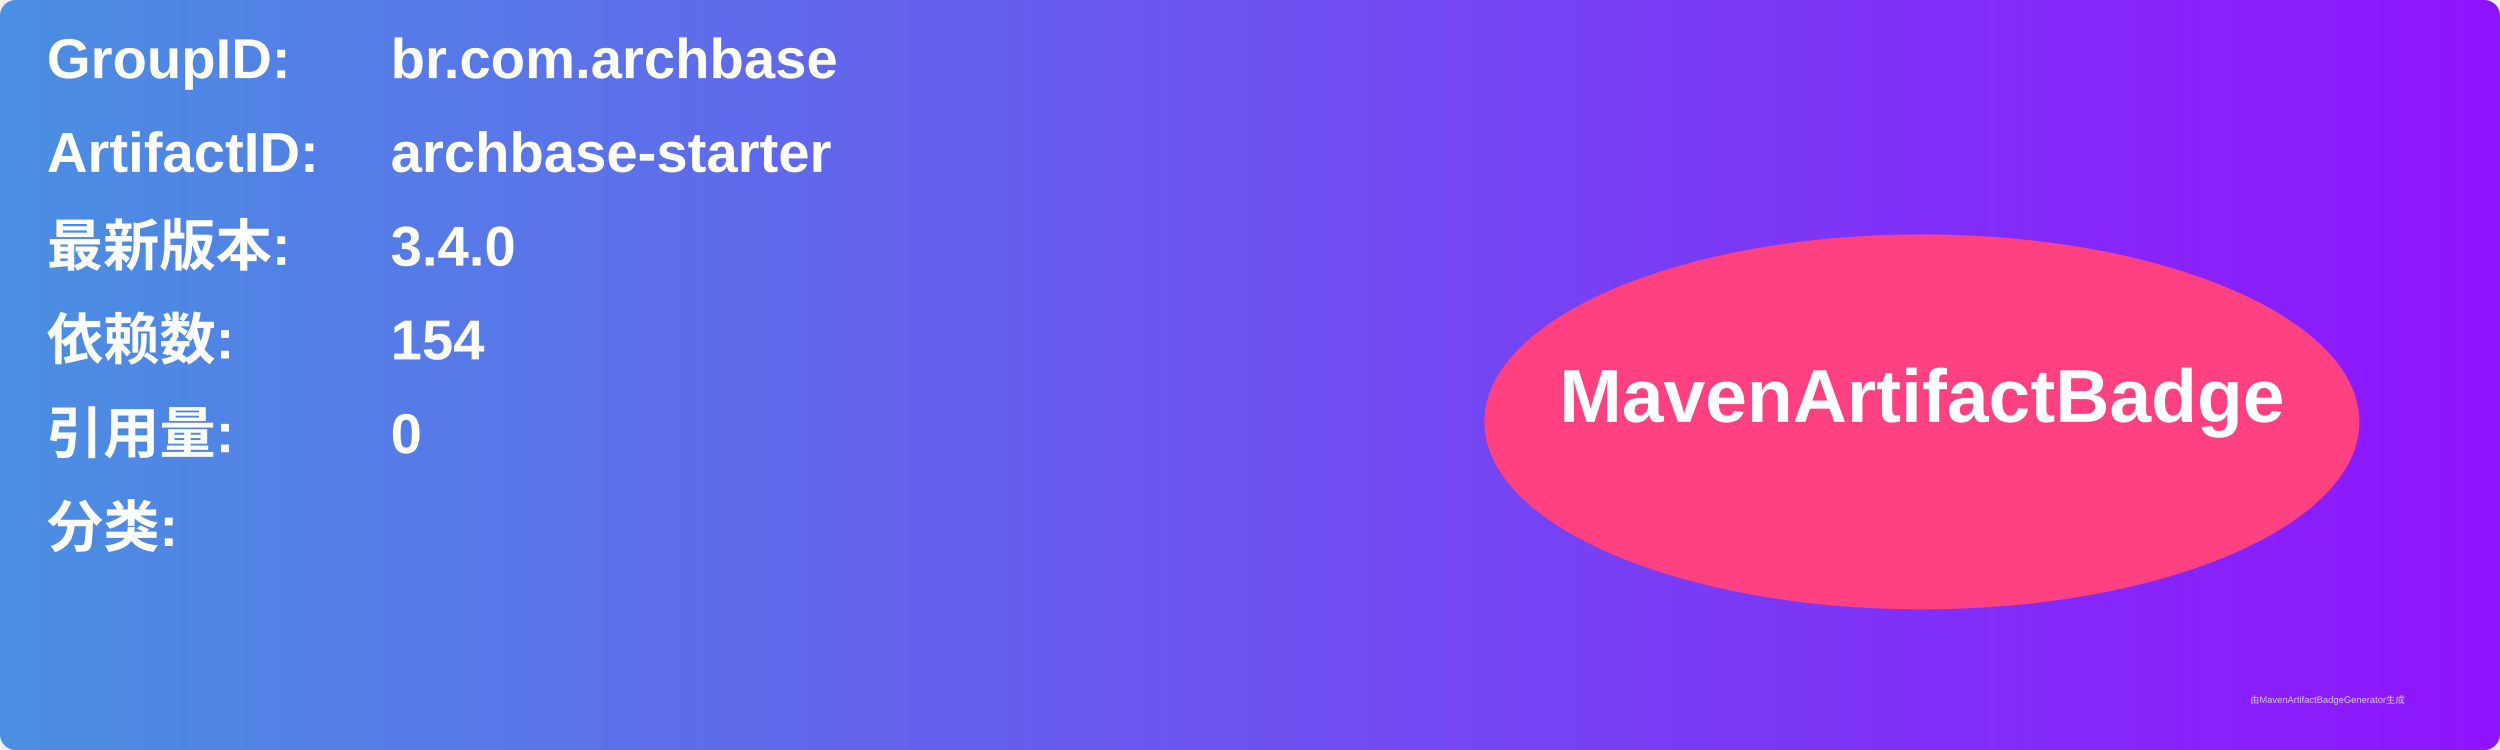
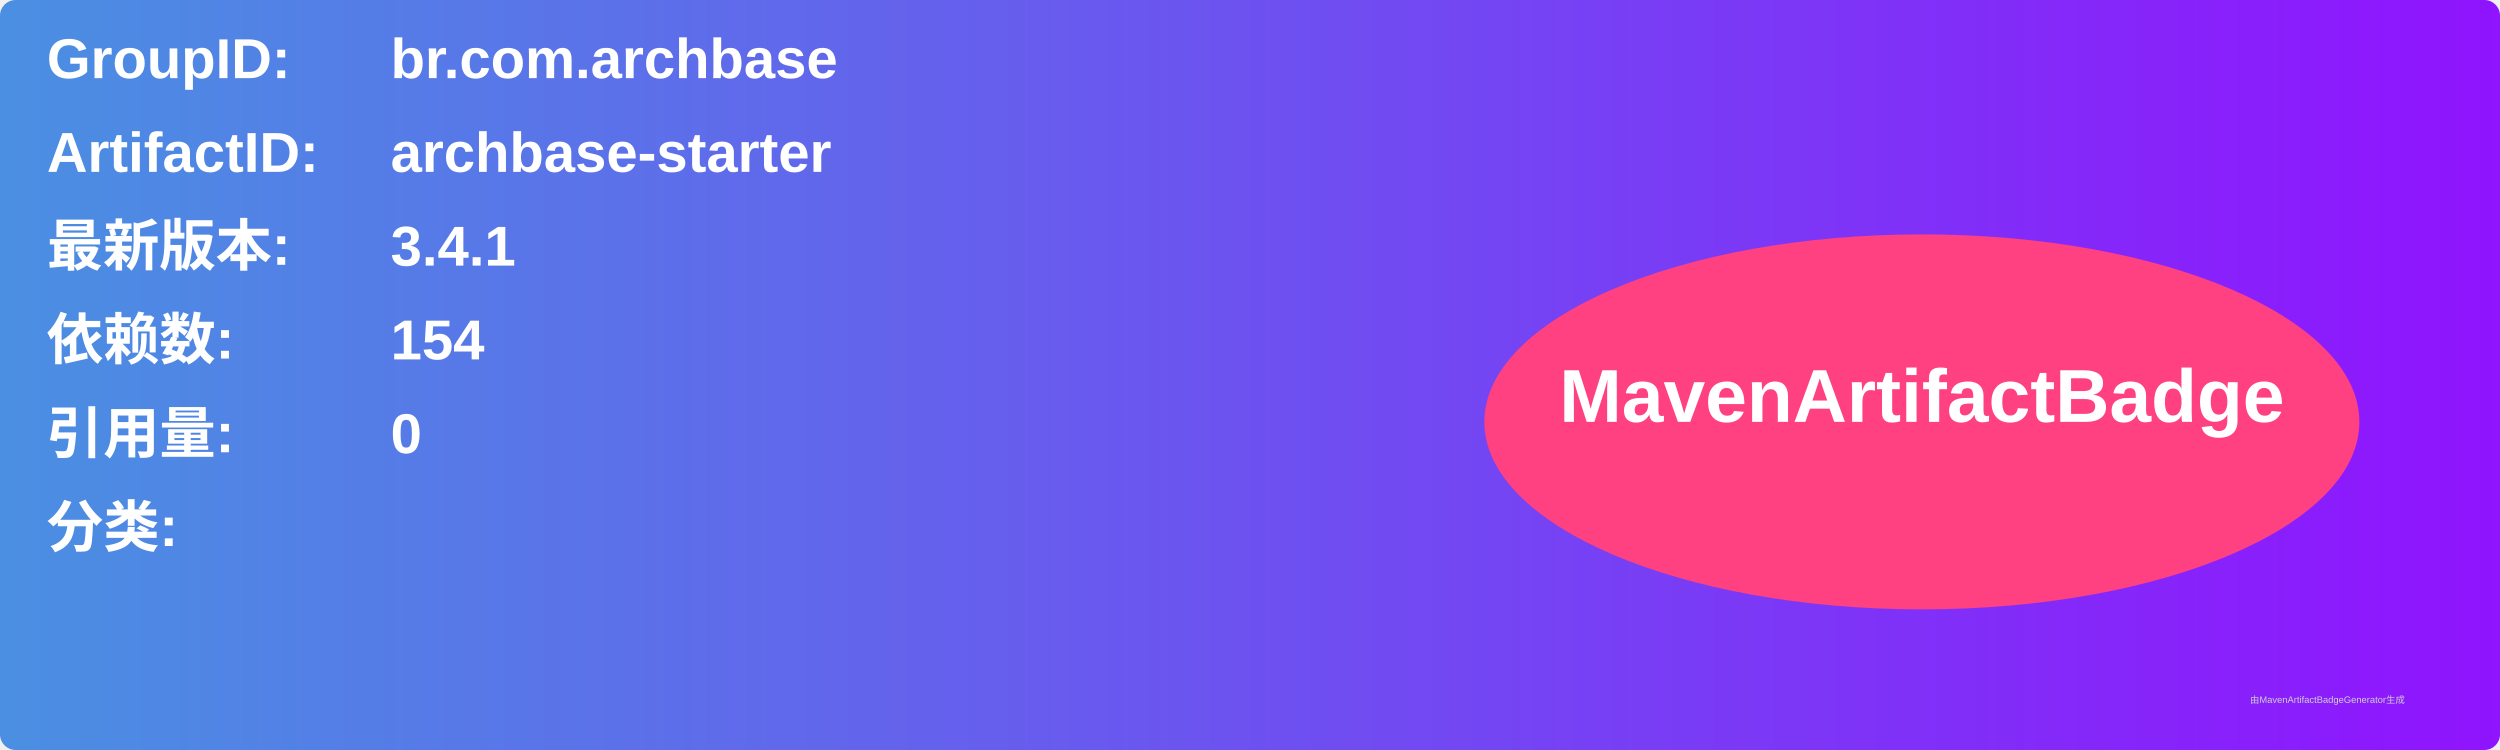
<svg xmlns="http://www.w3.org/2000/svg" width="800" height="240" viewBox="0 0 800 240">
  <linearGradient id="grad" x1="0%" y1="0%" x2="100%" y2="0%">
    <stop offset="0%" stop-color="#4a90e2" />
    <stop offset="100%" stop-color="#9013fe" />
  </linearGradient>
  <rect width="100%" height="100%" rx="5" ry="5" fill="url(#grad)" />
  <g transform="translate(15, 15)">
    <text x="0" y="10" font-family="Arial" font-size="18" fill="white" font-weight="bold" width="260">GroupID:</text>
    <text x="110" y="10" font-family="Arial" font-size="18" fill="white" font-weight="bold" width="460">br.com.archbase</text>
    <text x="0" y="40" font-family="Arial" font-size="18" fill="white" font-weight="bold" width="260">ArtifactID:</text>
    <text x="110" y="40" font-family="Arial" font-size="18" fill="white" font-weight="bold" width="460">archbase-starter</text>
    <text x="0" y="70" font-family="Arial" font-size="18" fill="white" font-weight="bold">最新版本:</text>
    <text x="110" y="70" font-family="Arial" font-size="18" fill="white" font-weight="bold">
-       <tspan font-weight="bold">3.4.0</tspan>
+       <tspan font-weight="bold">3.4.1</tspan>
    </text>
    <text x="0" y="100" font-family="Arial" font-size="18" fill="white" font-weight="bold">依赖数: </text>
    <text x="110" y="100" font-family="Arial" font-size="18" fill="white">
      <tspan font-weight="bold">154</tspan>
    </text>
    <text x="0" y="130" font-family="Arial" font-size="18" fill="white" font-weight="bold">引用量: </text>
    <text x="110" y="130" font-family="Arial" font-size="18" fill="white">
      <tspan font-weight="bold">0</tspan>
    </text>
    <text x="0" y="160" font-family="Arial" font-size="18" fill="white" font-weight="bold">分类:</text>
    <text x="10" y="190" font-family="Arial" font-size="10" fill="white">
      <tspan font-weight="bold" />
    </text>
    <ellipse cx="600" cy="120" rx="140" ry="60" fill="#ff4081" />
    <text x="600" y="120" text-anchor="middle" font-family="Arial" font-size="24" fill="white" font-weight="bold">MavenArtifactBadge</text>
  </g>
  <text x="720" y="225" font-family="Arial" font-size="3" fill="#d0d0d0">由MavenArtifactBadgeGenerator生成</text>
</svg>
